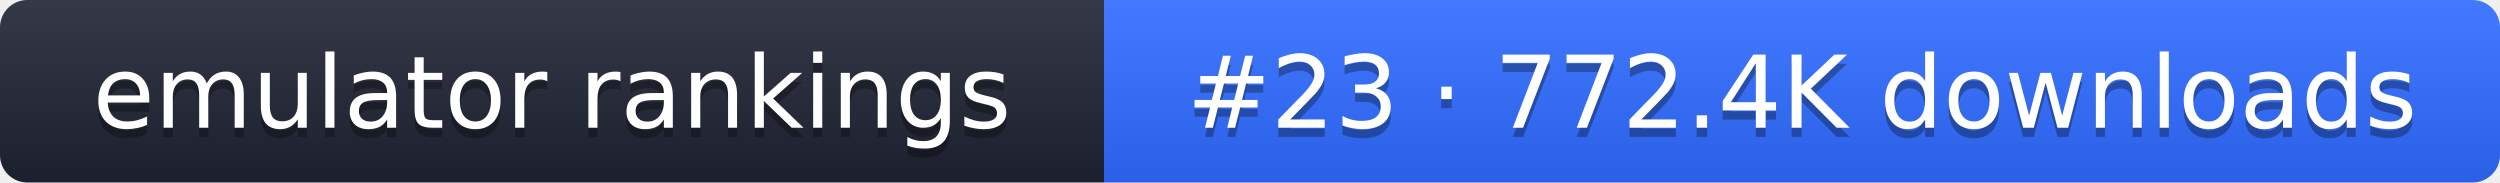
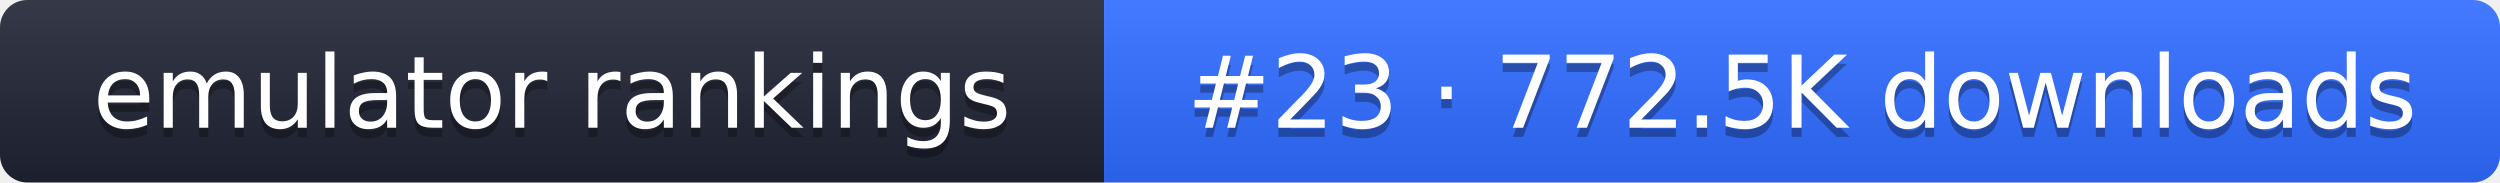
- <svg xmlns="http://www.w3.org/2000/svg" width="274" height="20" role="img" aria-label="emulator rankings: #23 · 772.4K downloads">
+ <svg xmlns="http://www.w3.org/2000/svg" width="274" height="20" role="img" aria-label="emulator rankings: #23 · 772.5K downloads">
  <linearGradient id="g" x2="0" y2="100%">
    <stop offset="0" stop-color="#fff" stop-opacity=".1" />
    <stop offset="1" stop-opacity=".1" />
  </linearGradient>
  <clipPath id="r">
    <rect width="274" height="20" rx="3" fill="#fff" />
  </clipPath>
  <g clip-path="url(#r)">
    <rect width="121" height="20" fill="#1f2433" />
    <rect x="121" width="153" height="20" fill="#2f6bff" />
    <rect width="274" height="20" fill="url(#g)" />
  </g>
  <g fill="#fff" text-anchor="middle" font-family="Verdana,DejaVu Sans,sans-serif" font-size="11">
    <text x="60.5" y="15" fill="#010101" fill-opacity=".3">emulator rankings</text>
    <text x="60.5" y="14">emulator rankings</text>
-     <text x="197.5" y="15" fill="#010101" fill-opacity=".3">#23 · 772.4K downloads</text>
-     <text x="197.5" y="14">#23 · 772.4K downloads</text>
+     <text x="197.5" y="15" fill="#010101" fill-opacity=".3">#23 · 772.5K downloads</text>
+     <text x="197.5" y="14">#23 · 772.5K downloads</text>
  </g>
</svg>
